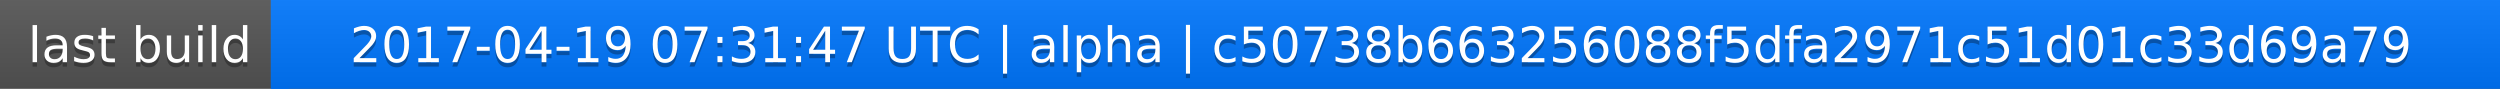
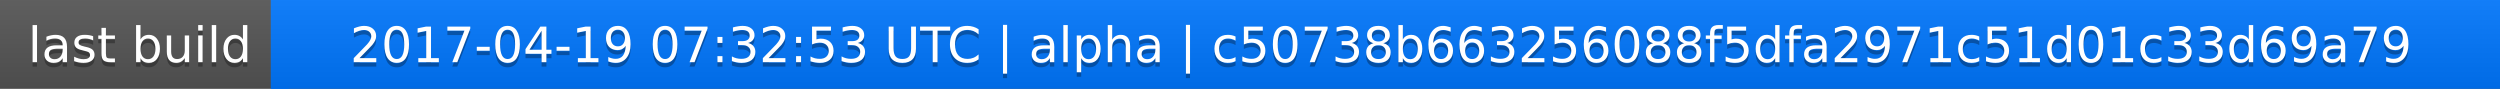
<svg xmlns="http://www.w3.org/2000/svg" width="563" height="20">
  <linearGradient id="a" x2="0" y2="100%">
    <stop offset="0" stop-color="#bbb" stop-opacity=".1" />
    <stop offset="1" stop-opacity=".1" />
  </linearGradient>
  <rect rx="0" width="563" height="20" fill="#555" />
  <rect rx="0" x="61" width="502" height="20" fill="#07f" />
  <path fill="#07f" d="M61 0h4v20h-4z" />
  <rect rx="0" width="563" height="20" fill="url(#a)" />
  <g fill="#fff" text-anchor="middle" font-family="DejaVu Sans,Verdana,Geneva,sans-serif" font-size="11">
    <text x="31.5" y="15" fill="#010101" fill-opacity=".3">last build</text>
    <text x="31.5" y="14">last build</text>
-     <text x="311" y="15" fill="#010101" fill-opacity=".3">2017-04-19 07:31:47 UTC | alpha | c50738b663256088f5dfa2971c51d01c33d69a79</text>
-     <text x="311" y="14">2017-04-19 07:31:47 UTC | alpha | c50738b663256088f5dfa2971c51d01c33d69a79</text>
+     <text x="311" y="15" fill="#010101" fill-opacity=".3">2017-04-19 07:32:53 UTC | alpha | c50738b663256088f5dfa2971c51d01c33d69a79</text>
+     <text x="311" y="14">2017-04-19 07:32:53 UTC | alpha | c50738b663256088f5dfa2971c51d01c33d69a79</text>
  </g>
</svg>
